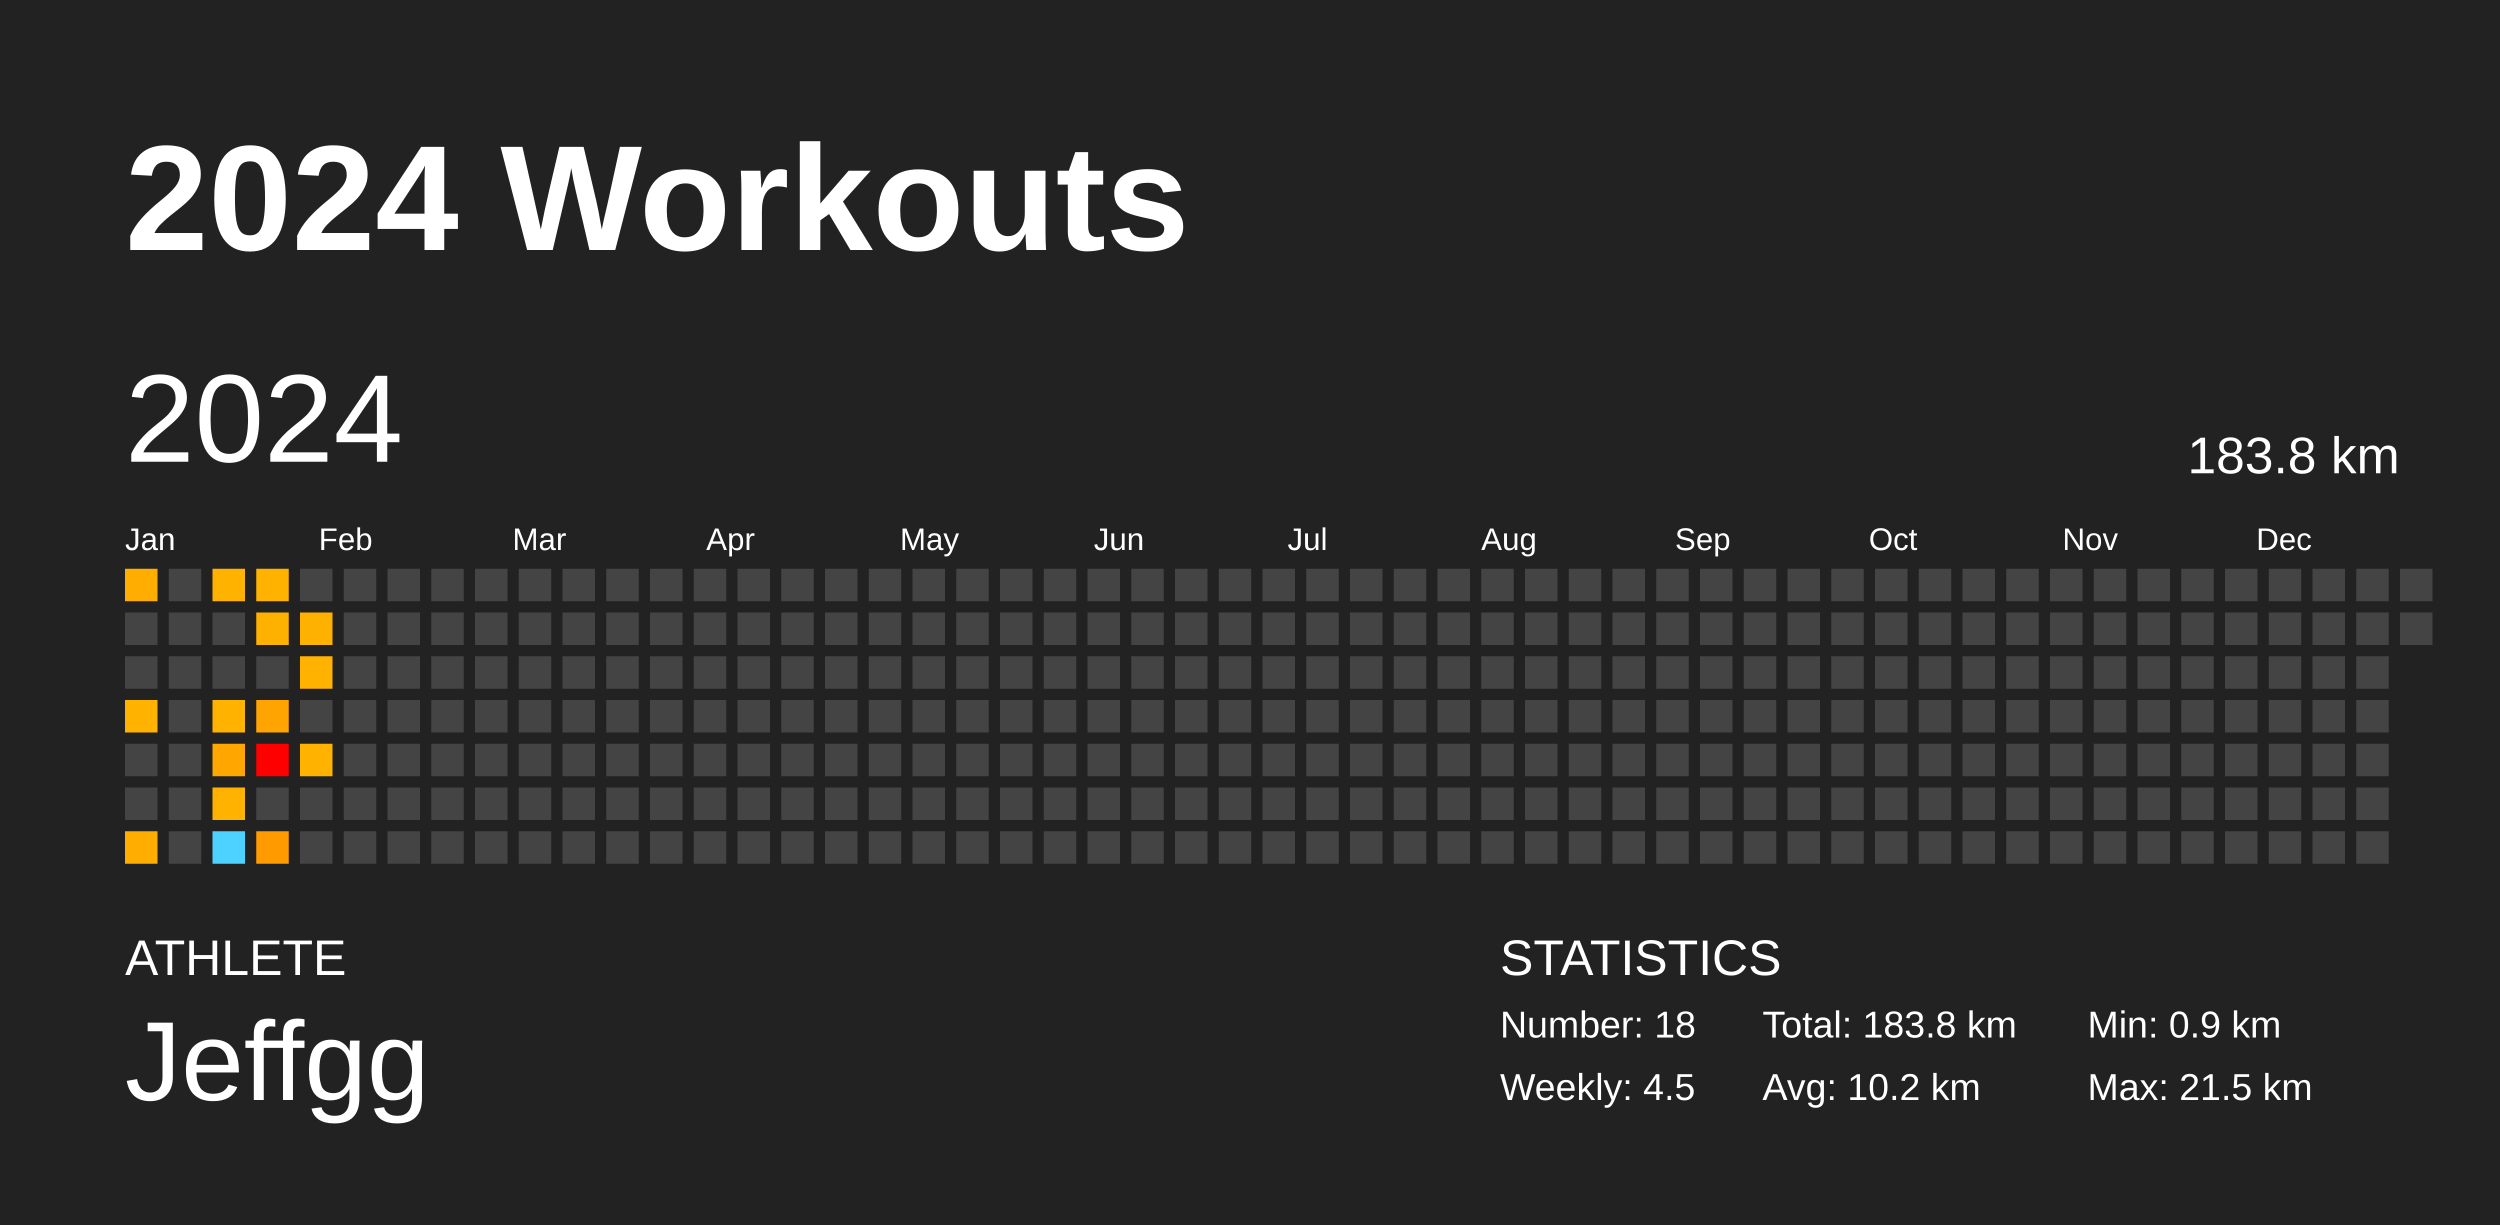
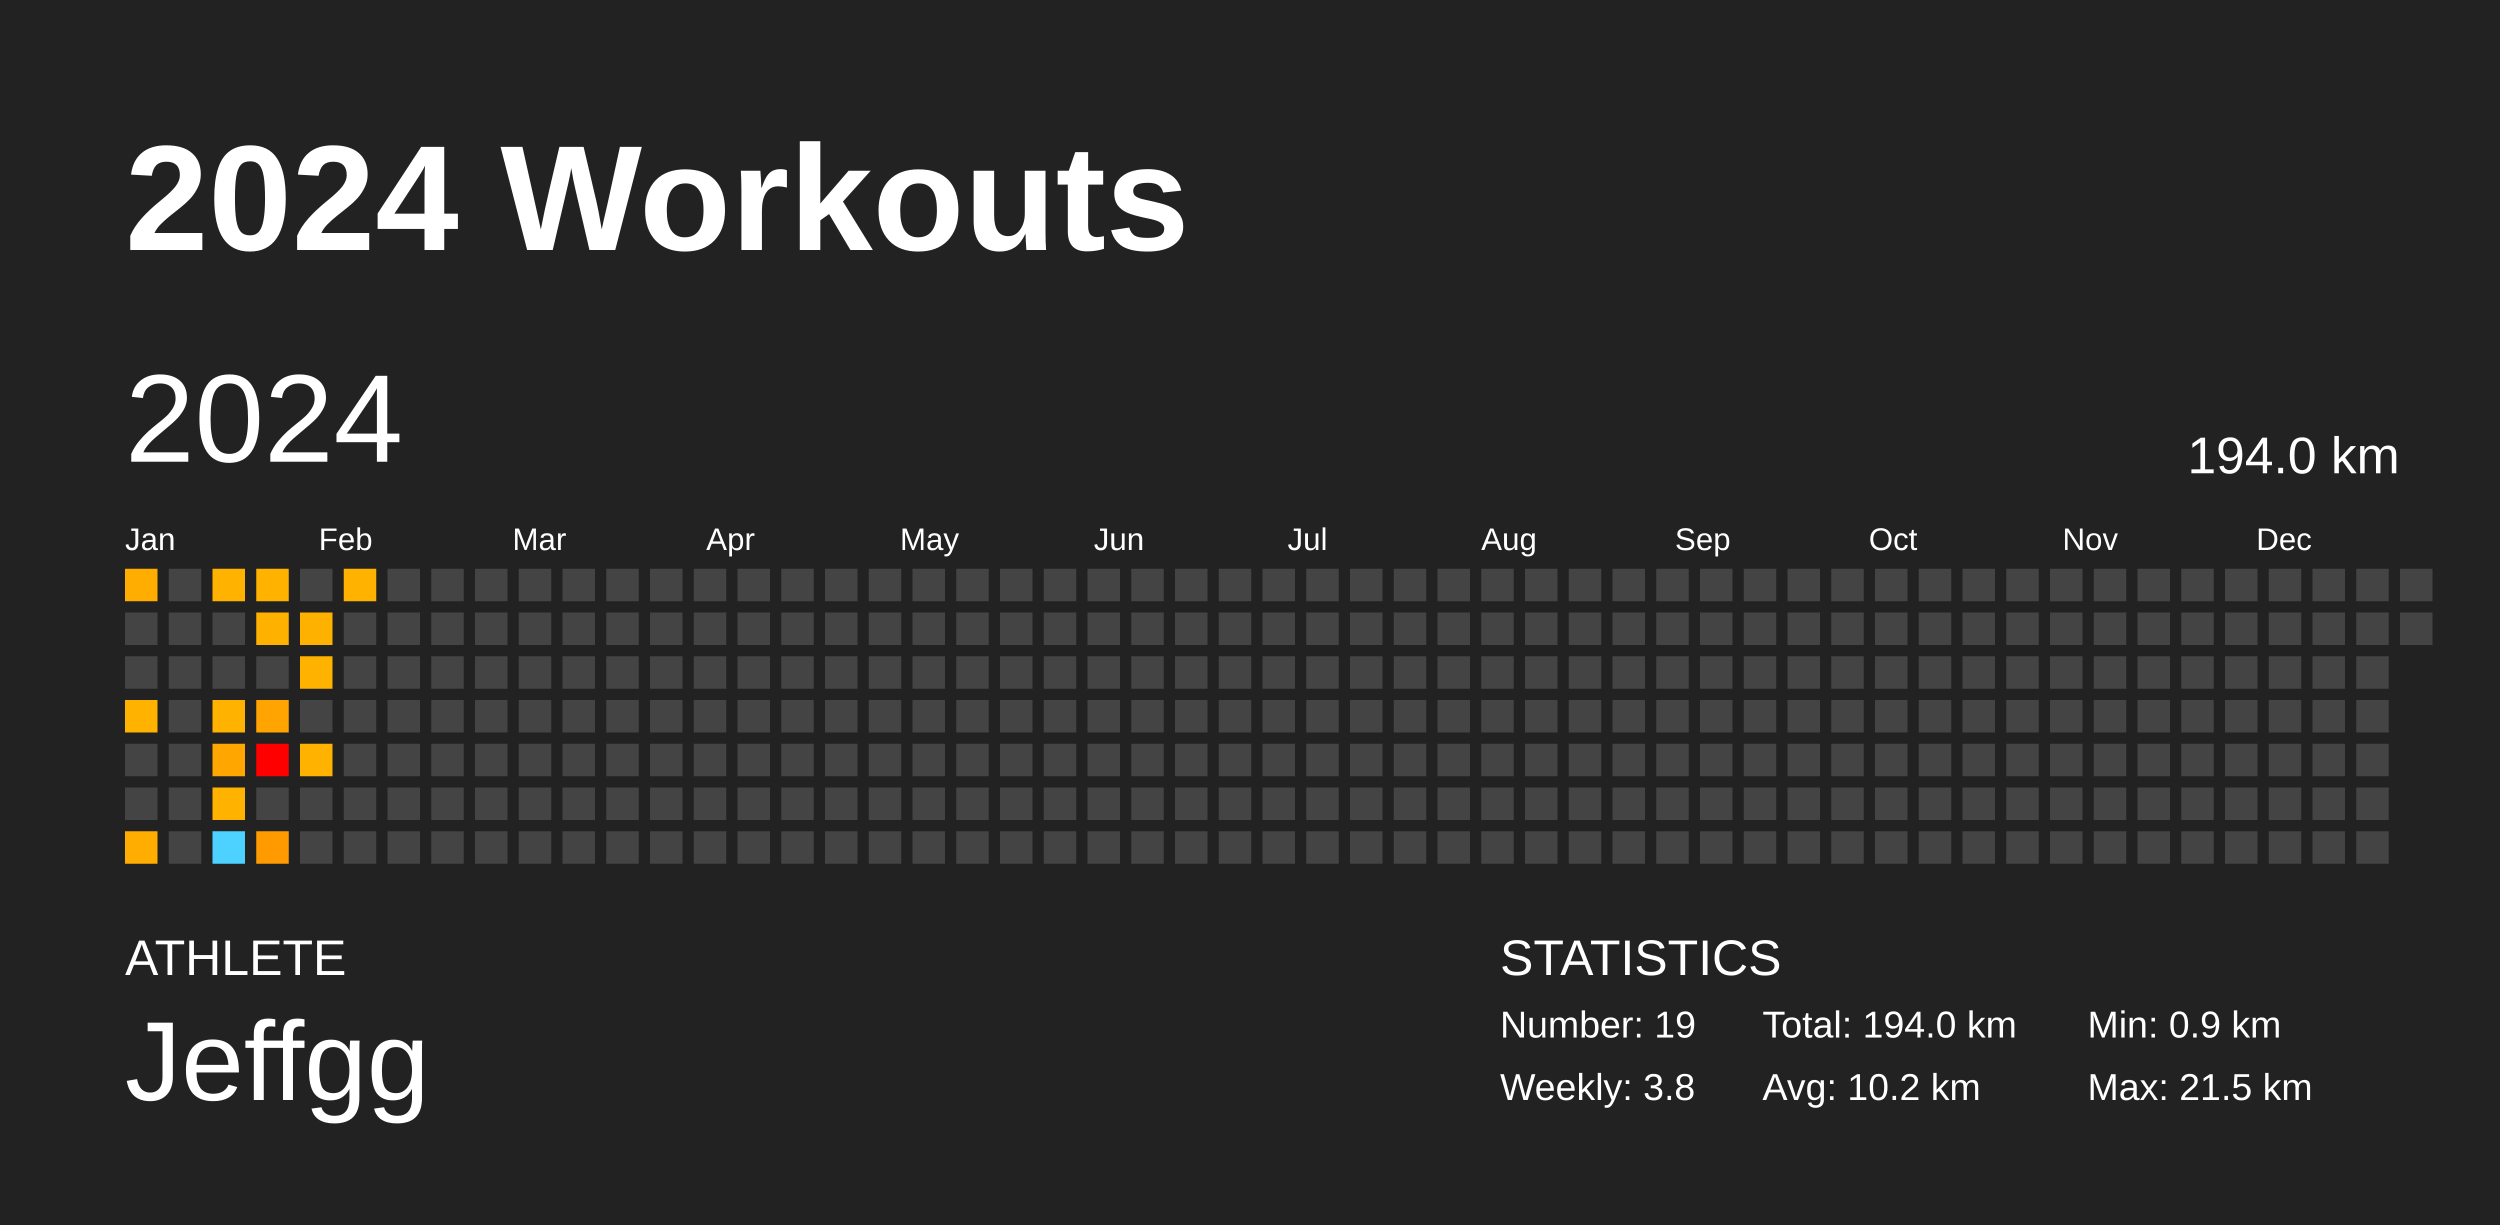
<svg xmlns="http://www.w3.org/2000/svg" baseProfile="full" height="98mm" version="1.1" viewBox="0,0,200,98" width="200mm">
  <defs />
  <rect fill="#222222" height="98" width="200" x="0" y="0" />
  <text fill="#FFFFFF" style="font-size:12px; font-family:Arial; font-weight:bold;" x="10" y="20">2024 Workouts</text>
  <text fill="#FFFFFF" style="font-size:4px; font-family:Arial" x="10" y="78">ATHLETE</text>
  <text fill="#FFFFFF" style="font-size:9px; font-family:Arial" x="10" y="88">Jeffgg</text>
  <text fill="#FFFFFF" style="font-size:4px; font-family:Arial" x="120" y="78">STATISTICS</text>
-   <text fill="#FFFFFF" style="font-size:3px; font-family:Arial" x="120" y="83">Number: 18</text>
-   <text fill="#FFFFFF" style="font-size:3px; font-family:Arial" x="120" y="88">Weekly: 4.5</text>
-   <text fill="#FFFFFF" style="font-size:3px; font-family:Arial" x="141" y="83">Total: 183.8 km</text>
+   <text fill="#FFFFFF" style="font-size:3px; font-family:Arial" x="120" y="83">Number: 19</text>
+   <text fill="#FFFFFF" style="font-size:3px; font-family:Arial" x="120" y="88">Weekly: 3.8</text>
+   <text fill="#FFFFFF" style="font-size:3px; font-family:Arial" x="141" y="83">Total: 194.0 km</text>
  <text fill="#FFFFFF" style="font-size:3px; font-family:Arial" x="141" y="88">Avg: 10.2 km</text>
  <text fill="#FFFFFF" style="font-size:3px; font-family:Arial" x="167" y="83">Min: 0.9 km</text>
  <text fill="#FFFFFF" style="font-size:3px; font-family:Arial" x="167" y="88">Max: 21.5 km</text>
  <text dominant-baseline="hanging" fill="#FFFFFF" style="font-size:10.0px; font-family:Arial;" x="10" y="30">2024</text>
-   <text dominant-baseline="hanging" fill="#FFFFFF" style="font-size:4.125px; font-family:Arial;" x="175" y="35">183.8 km</text>
+   <text dominant-baseline="hanging" fill="#FFFFFF" style="font-size:4.125px; font-family:Arial;" x="175" y="35">194.0 km</text>
  <text fill="#FFFFFF" style="font-size:2.5px; font-family:Arial" x="10.0" y="44">Jan</text>
  <text fill="#FFFFFF" style="font-size:2.5px; font-family:Arial" x="25.5" y="44">Feb</text>
  <text fill="#FFFFFF" style="font-size:2.5px; font-family:Arial" x="41.0" y="44">Mar</text>
  <text fill="#FFFFFF" style="font-size:2.5px; font-family:Arial" x="56.5" y="44">Apr</text>
  <text fill="#FFFFFF" style="font-size:2.5px; font-family:Arial" x="72.0" y="44">May</text>
  <text fill="#FFFFFF" style="font-size:2.5px; font-family:Arial" x="87.5" y="44">Jun</text>
  <text fill="#FFFFFF" style="font-size:2.5px; font-family:Arial" x="103.0" y="44">Jul</text>
  <text fill="#FFFFFF" style="font-size:2.5px; font-family:Arial" x="118.5" y="44">Aug</text>
  <text fill="#FFFFFF" style="font-size:2.5px; font-family:Arial" x="134.0" y="44">Sep</text>
  <text fill="#FFFFFF" style="font-size:2.5px; font-family:Arial" x="149.5" y="44">Oct</text>
  <text fill="#FFFFFF" style="font-size:2.5px; font-family:Arial" x="165.0" y="44">Nov</text>
  <text fill="#FFFFFF" style="font-size:2.5px; font-family:Arial" x="180.5" y="44">Dec</text>
  <rect fill="#ffad00" height="2.6" width="2.6" x="10.0" y="45.5" />
  <rect fill="#444444" height="2.6" width="2.6" x="10.0" y="49.0" />
  <rect fill="#444444" height="2.6" width="2.6" x="10.0" y="52.5" />
  <rect fill="#ffb200" height="2.6" width="2.6" x="10.0" y="56.0" />
  <rect fill="#444444" height="2.6" width="2.6" x="10.0" y="59.5" />
  <rect fill="#444444" height="2.6" width="2.6" x="10.0" y="63.0" />
  <rect fill="#ffad00" height="2.6" width="2.6" x="10.0" y="66.5" />
  <rect fill="#444444" height="2.6" width="2.6" x="13.5" y="45.5" />
  <rect fill="#444444" height="2.6" width="2.6" x="13.5" y="49.0" />
  <rect fill="#444444" height="2.6" width="2.6" x="13.5" y="52.5" />
  <rect fill="#444444" height="2.6" width="2.6" x="13.5" y="56.0" />
  <rect fill="#444444" height="2.6" width="2.6" x="13.5" y="59.5" />
  <rect fill="#444444" height="2.6" width="2.6" x="13.5" y="63.0" />
  <rect fill="#444444" height="2.6" width="2.6" x="13.5" y="66.5" />
  <rect fill="#ffb200" height="2.6" width="2.6" x="17.0" y="45.5" />
  <rect fill="#444444" height="2.6" width="2.6" x="17.0" y="49.0" />
  <rect fill="#444444" height="2.6" width="2.6" x="17.0" y="52.5" />
  <rect fill="#ffb200" height="2.6" width="2.6" x="17.0" y="56.0" />
  <rect fill="#ffa600" height="2.6" width="2.6" x="17.0" y="59.5" />
  <rect fill="#ffb200" height="2.6" width="2.6" x="17.0" y="63.0" />
  <rect fill="#4dd2ff" height="2.6" width="2.6" x="17.0" y="66.5" />
  <rect fill="#ffb200" height="2.6" width="2.6" x="20.5" y="45.5" />
  <rect fill="#ffb100" height="2.6" width="2.6" x="20.5" y="49.0" />
  <rect fill="#444444" height="2.6" width="2.6" x="20.5" y="52.5" />
  <rect fill="#ffa400" height="2.6" width="2.6" x="20.5" y="56.0" />
  <rect fill="red" height="2.6" width="2.6" x="20.5" y="59.5" />
  <rect fill="#444444" height="2.6" width="2.6" x="20.5" y="63.0" />
  <rect fill="#ff9b00" height="2.6" width="2.6" x="20.5" y="66.5" />
  <rect fill="#444444" height="2.6" width="2.6" x="24.0" y="45.5" />
  <rect fill="#ffb100" height="2.6" width="2.6" x="24.0" y="49.0" />
  <rect fill="#ffb200" height="2.6" width="2.6" x="24.0" y="52.5" />
  <rect fill="#444444" height="2.6" width="2.6" x="24.0" y="56.0" />
  <rect fill="#ffb300" height="2.6" width="2.6" x="24.0" y="59.5" />
  <rect fill="#444444" height="2.6" width="2.6" x="24.0" y="63.0" />
  <rect fill="#444444" height="2.6" width="2.6" x="24.0" y="66.5" />
-   <rect fill="#444444" height="2.6" width="2.6" x="27.5" y="45.5" />
+   <rect fill="#ffb200" height="2.6" width="2.6" x="27.5" y="45.5" />
  <rect fill="#444444" height="2.6" width="2.6" x="27.5" y="49.0" />
  <rect fill="#444444" height="2.6" width="2.6" x="27.5" y="52.5" />
  <rect fill="#444444" height="2.6" width="2.6" x="27.5" y="56.0" />
  <rect fill="#444444" height="2.6" width="2.6" x="27.5" y="59.5" />
  <rect fill="#444444" height="2.6" width="2.6" x="27.5" y="63.0" />
  <rect fill="#444444" height="2.6" width="2.6" x="27.5" y="66.5" />
  <rect fill="#444444" height="2.6" width="2.6" x="31.0" y="45.5" />
  <rect fill="#444444" height="2.6" width="2.6" x="31.0" y="49.0" />
  <rect fill="#444444" height="2.6" width="2.6" x="31.0" y="52.5" />
  <rect fill="#444444" height="2.6" width="2.6" x="31.0" y="56.0" />
  <rect fill="#444444" height="2.6" width="2.6" x="31.0" y="59.5" />
  <rect fill="#444444" height="2.6" width="2.6" x="31.0" y="63.0" />
  <rect fill="#444444" height="2.6" width="2.6" x="31.0" y="66.5" />
  <rect fill="#444444" height="2.6" width="2.6" x="34.5" y="45.5" />
  <rect fill="#444444" height="2.6" width="2.6" x="34.5" y="49.0" />
  <rect fill="#444444" height="2.6" width="2.6" x="34.5" y="52.5" />
  <rect fill="#444444" height="2.6" width="2.6" x="34.5" y="56.0" />
  <rect fill="#444444" height="2.6" width="2.6" x="34.5" y="59.5" />
  <rect fill="#444444" height="2.6" width="2.6" x="34.5" y="63.0" />
  <rect fill="#444444" height="2.6" width="2.6" x="34.5" y="66.5" />
  <rect fill="#444444" height="2.6" width="2.6" x="38.0" y="45.5" />
  <rect fill="#444444" height="2.6" width="2.6" x="38.0" y="49.0" />
  <rect fill="#444444" height="2.6" width="2.6" x="38.0" y="52.5" />
  <rect fill="#444444" height="2.6" width="2.6" x="38.0" y="56.0" />
  <rect fill="#444444" height="2.6" width="2.6" x="38.0" y="59.5" />
  <rect fill="#444444" height="2.6" width="2.6" x="38.0" y="63.0" />
  <rect fill="#444444" height="2.6" width="2.6" x="38.0" y="66.5" />
  <rect fill="#444444" height="2.6" width="2.6" x="41.5" y="45.5" />
  <rect fill="#444444" height="2.6" width="2.6" x="41.5" y="49.0" />
  <rect fill="#444444" height="2.6" width="2.6" x="41.5" y="52.5" />
  <rect fill="#444444" height="2.6" width="2.6" x="41.5" y="56.0" />
  <rect fill="#444444" height="2.6" width="2.6" x="41.5" y="59.5" />
  <rect fill="#444444" height="2.6" width="2.6" x="41.5" y="63.0" />
  <rect fill="#444444" height="2.6" width="2.6" x="41.5" y="66.5" />
  <rect fill="#444444" height="2.6" width="2.6" x="45.0" y="45.5" />
  <rect fill="#444444" height="2.6" width="2.6" x="45.0" y="49.0" />
  <rect fill="#444444" height="2.6" width="2.6" x="45.0" y="52.5" />
  <rect fill="#444444" height="2.6" width="2.6" x="45.0" y="56.0" />
  <rect fill="#444444" height="2.6" width="2.6" x="45.0" y="59.5" />
  <rect fill="#444444" height="2.6" width="2.6" x="45.0" y="63.0" />
  <rect fill="#444444" height="2.6" width="2.6" x="45.0" y="66.5" />
  <rect fill="#444444" height="2.6" width="2.6" x="48.5" y="45.5" />
  <rect fill="#444444" height="2.6" width="2.6" x="48.5" y="49.0" />
  <rect fill="#444444" height="2.6" width="2.6" x="48.5" y="52.5" />
  <rect fill="#444444" height="2.6" width="2.6" x="48.5" y="56.0" />
  <rect fill="#444444" height="2.6" width="2.6" x="48.5" y="59.5" />
  <rect fill="#444444" height="2.6" width="2.6" x="48.5" y="63.0" />
  <rect fill="#444444" height="2.6" width="2.6" x="48.5" y="66.5" />
  <rect fill="#444444" height="2.6" width="2.6" x="52.0" y="45.5" />
  <rect fill="#444444" height="2.6" width="2.6" x="52.0" y="49.0" />
  <rect fill="#444444" height="2.6" width="2.6" x="52.0" y="52.5" />
  <rect fill="#444444" height="2.6" width="2.6" x="52.0" y="56.0" />
  <rect fill="#444444" height="2.6" width="2.6" x="52.0" y="59.5" />
  <rect fill="#444444" height="2.6" width="2.6" x="52.0" y="63.0" />
  <rect fill="#444444" height="2.6" width="2.6" x="52.0" y="66.5" />
  <rect fill="#444444" height="2.6" width="2.6" x="55.5" y="45.5" />
  <rect fill="#444444" height="2.6" width="2.6" x="55.5" y="49.0" />
  <rect fill="#444444" height="2.6" width="2.6" x="55.5" y="52.5" />
  <rect fill="#444444" height="2.6" width="2.6" x="55.5" y="56.0" />
  <rect fill="#444444" height="2.6" width="2.6" x="55.5" y="59.5" />
  <rect fill="#444444" height="2.6" width="2.6" x="55.5" y="63.0" />
  <rect fill="#444444" height="2.6" width="2.6" x="55.5" y="66.5" />
  <rect fill="#444444" height="2.6" width="2.6" x="59.0" y="45.5" />
  <rect fill="#444444" height="2.6" width="2.6" x="59.0" y="49.0" />
  <rect fill="#444444" height="2.6" width="2.6" x="59.0" y="52.5" />
  <rect fill="#444444" height="2.6" width="2.6" x="59.0" y="56.0" />
  <rect fill="#444444" height="2.6" width="2.6" x="59.0" y="59.5" />
  <rect fill="#444444" height="2.6" width="2.6" x="59.0" y="63.0" />
  <rect fill="#444444" height="2.6" width="2.6" x="59.0" y="66.5" />
  <rect fill="#444444" height="2.6" width="2.6" x="62.5" y="45.5" />
  <rect fill="#444444" height="2.6" width="2.6" x="62.5" y="49.0" />
  <rect fill="#444444" height="2.6" width="2.6" x="62.5" y="52.5" />
  <rect fill="#444444" height="2.6" width="2.6" x="62.5" y="56.0" />
  <rect fill="#444444" height="2.6" width="2.6" x="62.5" y="59.5" />
  <rect fill="#444444" height="2.6" width="2.6" x="62.5" y="63.0" />
  <rect fill="#444444" height="2.6" width="2.6" x="62.5" y="66.5" />
  <rect fill="#444444" height="2.6" width="2.6" x="66.0" y="45.5" />
  <rect fill="#444444" height="2.6" width="2.6" x="66.0" y="49.0" />
  <rect fill="#444444" height="2.6" width="2.6" x="66.0" y="52.5" />
  <rect fill="#444444" height="2.6" width="2.6" x="66.0" y="56.0" />
  <rect fill="#444444" height="2.6" width="2.6" x="66.0" y="59.5" />
  <rect fill="#444444" height="2.6" width="2.6" x="66.0" y="63.0" />
  <rect fill="#444444" height="2.6" width="2.6" x="66.0" y="66.5" />
  <rect fill="#444444" height="2.6" width="2.6" x="69.5" y="45.5" />
  <rect fill="#444444" height="2.6" width="2.6" x="69.5" y="49.0" />
  <rect fill="#444444" height="2.6" width="2.6" x="69.5" y="52.5" />
  <rect fill="#444444" height="2.6" width="2.6" x="69.5" y="56.0" />
  <rect fill="#444444" height="2.6" width="2.6" x="69.5" y="59.5" />
  <rect fill="#444444" height="2.6" width="2.6" x="69.5" y="63.0" />
  <rect fill="#444444" height="2.6" width="2.6" x="69.5" y="66.5" />
  <rect fill="#444444" height="2.6" width="2.6" x="73.0" y="45.5" />
  <rect fill="#444444" height="2.6" width="2.6" x="73.0" y="49.0" />
  <rect fill="#444444" height="2.6" width="2.6" x="73.0" y="52.5" />
  <rect fill="#444444" height="2.6" width="2.6" x="73.0" y="56.0" />
  <rect fill="#444444" height="2.6" width="2.6" x="73.0" y="59.5" />
  <rect fill="#444444" height="2.6" width="2.6" x="73.0" y="63.0" />
  <rect fill="#444444" height="2.6" width="2.6" x="73.0" y="66.5" />
  <rect fill="#444444" height="2.6" width="2.6" x="76.5" y="45.5" />
  <rect fill="#444444" height="2.6" width="2.6" x="76.5" y="49.0" />
  <rect fill="#444444" height="2.6" width="2.6" x="76.5" y="52.5" />
  <rect fill="#444444" height="2.6" width="2.6" x="76.5" y="56.0" />
  <rect fill="#444444" height="2.6" width="2.6" x="76.5" y="59.5" />
  <rect fill="#444444" height="2.6" width="2.6" x="76.5" y="63.0" />
  <rect fill="#444444" height="2.6" width="2.6" x="76.5" y="66.5" />
  <rect fill="#444444" height="2.6" width="2.6" x="80.0" y="45.5" />
  <rect fill="#444444" height="2.6" width="2.6" x="80.0" y="49.0" />
  <rect fill="#444444" height="2.6" width="2.6" x="80.0" y="52.5" />
  <rect fill="#444444" height="2.6" width="2.6" x="80.0" y="56.0" />
  <rect fill="#444444" height="2.6" width="2.6" x="80.0" y="59.5" />
  <rect fill="#444444" height="2.6" width="2.6" x="80.0" y="63.0" />
  <rect fill="#444444" height="2.6" width="2.6" x="80.0" y="66.5" />
  <rect fill="#444444" height="2.6" width="2.6" x="83.5" y="45.5" />
  <rect fill="#444444" height="2.6" width="2.6" x="83.5" y="49.0" />
  <rect fill="#444444" height="2.6" width="2.6" x="83.5" y="52.5" />
  <rect fill="#444444" height="2.6" width="2.6" x="83.5" y="56.0" />
  <rect fill="#444444" height="2.6" width="2.6" x="83.5" y="59.5" />
  <rect fill="#444444" height="2.6" width="2.6" x="83.5" y="63.0" />
  <rect fill="#444444" height="2.6" width="2.6" x="83.5" y="66.5" />
  <rect fill="#444444" height="2.6" width="2.6" x="87.0" y="45.5" />
  <rect fill="#444444" height="2.6" width="2.6" x="87.0" y="49.0" />
  <rect fill="#444444" height="2.6" width="2.6" x="87.0" y="52.5" />
  <rect fill="#444444" height="2.6" width="2.6" x="87.0" y="56.0" />
  <rect fill="#444444" height="2.6" width="2.6" x="87.0" y="59.5" />
  <rect fill="#444444" height="2.6" width="2.6" x="87.0" y="63.0" />
  <rect fill="#444444" height="2.6" width="2.6" x="87.0" y="66.5" />
  <rect fill="#444444" height="2.6" width="2.6" x="90.5" y="45.5" />
  <rect fill="#444444" height="2.6" width="2.6" x="90.5" y="49.0" />
  <rect fill="#444444" height="2.6" width="2.6" x="90.5" y="52.5" />
  <rect fill="#444444" height="2.6" width="2.6" x="90.5" y="56.0" />
  <rect fill="#444444" height="2.6" width="2.6" x="90.5" y="59.5" />
  <rect fill="#444444" height="2.6" width="2.6" x="90.5" y="63.0" />
  <rect fill="#444444" height="2.6" width="2.6" x="90.5" y="66.5" />
  <rect fill="#444444" height="2.6" width="2.6" x="94.0" y="45.5" />
  <rect fill="#444444" height="2.6" width="2.6" x="94.0" y="49.0" />
  <rect fill="#444444" height="2.6" width="2.6" x="94.0" y="52.5" />
  <rect fill="#444444" height="2.6" width="2.6" x="94.0" y="56.0" />
  <rect fill="#444444" height="2.6" width="2.6" x="94.0" y="59.5" />
  <rect fill="#444444" height="2.6" width="2.6" x="94.0" y="63.0" />
  <rect fill="#444444" height="2.6" width="2.6" x="94.0" y="66.5" />
  <rect fill="#444444" height="2.6" width="2.6" x="97.5" y="45.5" />
  <rect fill="#444444" height="2.6" width="2.6" x="97.5" y="49.0" />
  <rect fill="#444444" height="2.6" width="2.6" x="97.5" y="52.5" />
  <rect fill="#444444" height="2.6" width="2.6" x="97.5" y="56.0" />
  <rect fill="#444444" height="2.6" width="2.6" x="97.5" y="59.5" />
  <rect fill="#444444" height="2.6" width="2.6" x="97.5" y="63.0" />
  <rect fill="#444444" height="2.6" width="2.6" x="97.5" y="66.5" />
  <rect fill="#444444" height="2.6" width="2.6" x="101.0" y="45.5" />
  <rect fill="#444444" height="2.6" width="2.6" x="101.0" y="49.0" />
  <rect fill="#444444" height="2.6" width="2.6" x="101.0" y="52.5" />
  <rect fill="#444444" height="2.6" width="2.6" x="101.0" y="56.0" />
  <rect fill="#444444" height="2.6" width="2.6" x="101.0" y="59.5" />
  <rect fill="#444444" height="2.6" width="2.6" x="101.0" y="63.0" />
  <rect fill="#444444" height="2.6" width="2.6" x="101.0" y="66.5" />
  <rect fill="#444444" height="2.6" width="2.6" x="104.5" y="45.5" />
  <rect fill="#444444" height="2.6" width="2.6" x="104.5" y="49.0" />
  <rect fill="#444444" height="2.6" width="2.6" x="104.5" y="52.5" />
  <rect fill="#444444" height="2.6" width="2.6" x="104.5" y="56.0" />
  <rect fill="#444444" height="2.6" width="2.6" x="104.5" y="59.5" />
  <rect fill="#444444" height="2.6" width="2.6" x="104.5" y="63.0" />
  <rect fill="#444444" height="2.6" width="2.6" x="104.5" y="66.5" />
  <rect fill="#444444" height="2.6" width="2.6" x="108.0" y="45.5" />
  <rect fill="#444444" height="2.6" width="2.6" x="108.0" y="49.0" />
  <rect fill="#444444" height="2.6" width="2.6" x="108.0" y="52.5" />
  <rect fill="#444444" height="2.6" width="2.6" x="108.0" y="56.0" />
  <rect fill="#444444" height="2.6" width="2.6" x="108.0" y="59.5" />
  <rect fill="#444444" height="2.6" width="2.6" x="108.0" y="63.0" />
  <rect fill="#444444" height="2.6" width="2.6" x="108.0" y="66.5" />
  <rect fill="#444444" height="2.6" width="2.6" x="111.5" y="45.5" />
  <rect fill="#444444" height="2.6" width="2.6" x="111.5" y="49.0" />
  <rect fill="#444444" height="2.6" width="2.6" x="111.5" y="52.5" />
  <rect fill="#444444" height="2.6" width="2.6" x="111.5" y="56.0" />
  <rect fill="#444444" height="2.6" width="2.6" x="111.5" y="59.5" />
  <rect fill="#444444" height="2.6" width="2.6" x="111.5" y="63.0" />
  <rect fill="#444444" height="2.6" width="2.6" x="111.5" y="66.5" />
  <rect fill="#444444" height="2.6" width="2.6" x="115.0" y="45.5" />
  <rect fill="#444444" height="2.6" width="2.6" x="115.0" y="49.0" />
  <rect fill="#444444" height="2.6" width="2.6" x="115.0" y="52.5" />
  <rect fill="#444444" height="2.6" width="2.6" x="115.0" y="56.0" />
  <rect fill="#444444" height="2.6" width="2.6" x="115.0" y="59.5" />
  <rect fill="#444444" height="2.6" width="2.6" x="115.0" y="63.0" />
  <rect fill="#444444" height="2.6" width="2.6" x="115.0" y="66.5" />
  <rect fill="#444444" height="2.6" width="2.6" x="118.5" y="45.5" />
  <rect fill="#444444" height="2.6" width="2.6" x="118.5" y="49.0" />
  <rect fill="#444444" height="2.6" width="2.6" x="118.5" y="52.5" />
  <rect fill="#444444" height="2.6" width="2.6" x="118.5" y="56.0" />
  <rect fill="#444444" height="2.6" width="2.6" x="118.5" y="59.5" />
  <rect fill="#444444" height="2.6" width="2.6" x="118.5" y="63.0" />
  <rect fill="#444444" height="2.6" width="2.6" x="118.5" y="66.5" />
  <rect fill="#444444" height="2.6" width="2.6" x="122.0" y="45.5" />
  <rect fill="#444444" height="2.6" width="2.6" x="122.0" y="49.0" />
  <rect fill="#444444" height="2.6" width="2.6" x="122.0" y="52.5" />
  <rect fill="#444444" height="2.6" width="2.6" x="122.0" y="56.0" />
  <rect fill="#444444" height="2.6" width="2.6" x="122.0" y="59.5" />
  <rect fill="#444444" height="2.6" width="2.6" x="122.0" y="63.0" />
  <rect fill="#444444" height="2.6" width="2.6" x="122.0" y="66.5" />
  <rect fill="#444444" height="2.6" width="2.6" x="125.5" y="45.5" />
  <rect fill="#444444" height="2.6" width="2.6" x="125.5" y="49.0" />
  <rect fill="#444444" height="2.6" width="2.6" x="125.5" y="52.5" />
  <rect fill="#444444" height="2.6" width="2.6" x="125.5" y="56.0" />
  <rect fill="#444444" height="2.6" width="2.6" x="125.5" y="59.5" />
  <rect fill="#444444" height="2.6" width="2.6" x="125.5" y="63.0" />
  <rect fill="#444444" height="2.6" width="2.6" x="125.5" y="66.5" />
  <rect fill="#444444" height="2.6" width="2.6" x="129.0" y="45.5" />
  <rect fill="#444444" height="2.6" width="2.6" x="129.0" y="49.0" />
  <rect fill="#444444" height="2.6" width="2.6" x="129.0" y="52.5" />
  <rect fill="#444444" height="2.6" width="2.6" x="129.0" y="56.0" />
  <rect fill="#444444" height="2.6" width="2.6" x="129.0" y="59.5" />
  <rect fill="#444444" height="2.6" width="2.6" x="129.0" y="63.0" />
  <rect fill="#444444" height="2.6" width="2.6" x="129.0" y="66.5" />
  <rect fill="#444444" height="2.6" width="2.6" x="132.5" y="45.5" />
  <rect fill="#444444" height="2.6" width="2.6" x="132.5" y="49.0" />
  <rect fill="#444444" height="2.6" width="2.6" x="132.5" y="52.5" />
  <rect fill="#444444" height="2.6" width="2.6" x="132.5" y="56.0" />
  <rect fill="#444444" height="2.6" width="2.6" x="132.5" y="59.5" />
  <rect fill="#444444" height="2.6" width="2.6" x="132.5" y="63.0" />
  <rect fill="#444444" height="2.6" width="2.6" x="132.5" y="66.5" />
  <rect fill="#444444" height="2.6" width="2.6" x="136.0" y="45.5" />
  <rect fill="#444444" height="2.6" width="2.6" x="136.0" y="49.0" />
  <rect fill="#444444" height="2.6" width="2.6" x="136.0" y="52.5" />
  <rect fill="#444444" height="2.6" width="2.6" x="136.0" y="56.0" />
  <rect fill="#444444" height="2.6" width="2.6" x="136.0" y="59.5" />
  <rect fill="#444444" height="2.6" width="2.6" x="136.0" y="63.0" />
  <rect fill="#444444" height="2.6" width="2.6" x="136.0" y="66.5" />
  <rect fill="#444444" height="2.6" width="2.6" x="139.5" y="45.5" />
  <rect fill="#444444" height="2.6" width="2.6" x="139.5" y="49.0" />
  <rect fill="#444444" height="2.6" width="2.6" x="139.5" y="52.5" />
  <rect fill="#444444" height="2.6" width="2.6" x="139.5" y="56.0" />
  <rect fill="#444444" height="2.6" width="2.6" x="139.5" y="59.5" />
  <rect fill="#444444" height="2.6" width="2.6" x="139.5" y="63.0" />
  <rect fill="#444444" height="2.6" width="2.6" x="139.5" y="66.5" />
  <rect fill="#444444" height="2.6" width="2.6" x="143.0" y="45.5" />
  <rect fill="#444444" height="2.6" width="2.6" x="143.0" y="49.0" />
  <rect fill="#444444" height="2.6" width="2.6" x="143.0" y="52.5" />
  <rect fill="#444444" height="2.6" width="2.6" x="143.0" y="56.0" />
  <rect fill="#444444" height="2.6" width="2.6" x="143.0" y="59.5" />
  <rect fill="#444444" height="2.6" width="2.6" x="143.0" y="63.0" />
  <rect fill="#444444" height="2.6" width="2.6" x="143.0" y="66.5" />
  <rect fill="#444444" height="2.6" width="2.6" x="146.5" y="45.5" />
  <rect fill="#444444" height="2.6" width="2.6" x="146.5" y="49.0" />
  <rect fill="#444444" height="2.6" width="2.6" x="146.5" y="52.5" />
  <rect fill="#444444" height="2.6" width="2.6" x="146.5" y="56.0" />
  <rect fill="#444444" height="2.6" width="2.6" x="146.5" y="59.5" />
  <rect fill="#444444" height="2.6" width="2.6" x="146.5" y="63.0" />
  <rect fill="#444444" height="2.6" width="2.6" x="146.5" y="66.5" />
  <rect fill="#444444" height="2.6" width="2.6" x="150.0" y="45.5" />
  <rect fill="#444444" height="2.6" width="2.6" x="150.0" y="49.0" />
  <rect fill="#444444" height="2.6" width="2.6" x="150.0" y="52.5" />
  <rect fill="#444444" height="2.6" width="2.6" x="150.0" y="56.0" />
  <rect fill="#444444" height="2.6" width="2.6" x="150.0" y="59.5" />
  <rect fill="#444444" height="2.6" width="2.6" x="150.0" y="63.0" />
  <rect fill="#444444" height="2.6" width="2.6" x="150.0" y="66.5" />
  <rect fill="#444444" height="2.6" width="2.6" x="153.5" y="45.5" />
  <rect fill="#444444" height="2.6" width="2.6" x="153.5" y="49.0" />
  <rect fill="#444444" height="2.6" width="2.6" x="153.5" y="52.5" />
  <rect fill="#444444" height="2.6" width="2.6" x="153.5" y="56.0" />
  <rect fill="#444444" height="2.6" width="2.6" x="153.5" y="59.5" />
  <rect fill="#444444" height="2.6" width="2.6" x="153.5" y="63.0" />
  <rect fill="#444444" height="2.6" width="2.6" x="153.5" y="66.5" />
  <rect fill="#444444" height="2.6" width="2.6" x="157.0" y="45.5" />
  <rect fill="#444444" height="2.6" width="2.6" x="157.0" y="49.0" />
  <rect fill="#444444" height="2.6" width="2.6" x="157.0" y="52.5" />
  <rect fill="#444444" height="2.6" width="2.6" x="157.0" y="56.0" />
  <rect fill="#444444" height="2.6" width="2.6" x="157.0" y="59.5" />
  <rect fill="#444444" height="2.6" width="2.6" x="157.0" y="63.0" />
  <rect fill="#444444" height="2.6" width="2.6" x="157.0" y="66.5" />
  <rect fill="#444444" height="2.6" width="2.6" x="160.5" y="45.5" />
  <rect fill="#444444" height="2.6" width="2.6" x="160.5" y="49.0" />
  <rect fill="#444444" height="2.6" width="2.6" x="160.5" y="52.5" />
  <rect fill="#444444" height="2.6" width="2.6" x="160.5" y="56.0" />
  <rect fill="#444444" height="2.6" width="2.6" x="160.5" y="59.5" />
  <rect fill="#444444" height="2.6" width="2.6" x="160.5" y="63.0" />
  <rect fill="#444444" height="2.6" width="2.6" x="160.5" y="66.5" />
  <rect fill="#444444" height="2.6" width="2.6" x="164.0" y="45.5" />
  <rect fill="#444444" height="2.6" width="2.6" x="164.0" y="49.0" />
  <rect fill="#444444" height="2.6" width="2.6" x="164.0" y="52.5" />
  <rect fill="#444444" height="2.6" width="2.6" x="164.0" y="56.0" />
  <rect fill="#444444" height="2.6" width="2.6" x="164.0" y="59.5" />
  <rect fill="#444444" height="2.6" width="2.6" x="164.0" y="63.0" />
  <rect fill="#444444" height="2.6" width="2.6" x="164.0" y="66.5" />
  <rect fill="#444444" height="2.6" width="2.6" x="167.5" y="45.5" />
  <rect fill="#444444" height="2.6" width="2.6" x="167.5" y="49.0" />
  <rect fill="#444444" height="2.6" width="2.6" x="167.5" y="52.5" />
  <rect fill="#444444" height="2.6" width="2.6" x="167.5" y="56.0" />
  <rect fill="#444444" height="2.6" width="2.6" x="167.5" y="59.5" />
  <rect fill="#444444" height="2.6" width="2.6" x="167.5" y="63.0" />
  <rect fill="#444444" height="2.6" width="2.6" x="167.5" y="66.5" />
  <rect fill="#444444" height="2.6" width="2.6" x="171.0" y="45.5" />
  <rect fill="#444444" height="2.6" width="2.6" x="171.0" y="49.0" />
  <rect fill="#444444" height="2.6" width="2.6" x="171.0" y="52.5" />
  <rect fill="#444444" height="2.6" width="2.6" x="171.0" y="56.0" />
  <rect fill="#444444" height="2.6" width="2.6" x="171.0" y="59.5" />
  <rect fill="#444444" height="2.6" width="2.6" x="171.0" y="63.0" />
  <rect fill="#444444" height="2.6" width="2.6" x="171.0" y="66.5" />
  <rect fill="#444444" height="2.6" width="2.6" x="174.5" y="45.5" />
  <rect fill="#444444" height="2.6" width="2.6" x="174.5" y="49.0" />
  <rect fill="#444444" height="2.6" width="2.6" x="174.5" y="52.5" />
  <rect fill="#444444" height="2.6" width="2.6" x="174.5" y="56.0" />
  <rect fill="#444444" height="2.6" width="2.6" x="174.5" y="59.5" />
  <rect fill="#444444" height="2.6" width="2.6" x="174.5" y="63.0" />
  <rect fill="#444444" height="2.6" width="2.6" x="174.5" y="66.5" />
  <rect fill="#444444" height="2.6" width="2.6" x="178.0" y="45.5" />
  <rect fill="#444444" height="2.6" width="2.6" x="178.0" y="49.0" />
  <rect fill="#444444" height="2.6" width="2.6" x="178.0" y="52.5" />
  <rect fill="#444444" height="2.6" width="2.6" x="178.0" y="56.0" />
  <rect fill="#444444" height="2.6" width="2.6" x="178.0" y="59.5" />
  <rect fill="#444444" height="2.6" width="2.6" x="178.0" y="63.0" />
  <rect fill="#444444" height="2.6" width="2.6" x="178.0" y="66.5" />
  <rect fill="#444444" height="2.6" width="2.6" x="181.5" y="45.5" />
  <rect fill="#444444" height="2.6" width="2.6" x="181.5" y="49.0" />
  <rect fill="#444444" height="2.6" width="2.6" x="181.5" y="52.5" />
  <rect fill="#444444" height="2.6" width="2.6" x="181.5" y="56.0" />
  <rect fill="#444444" height="2.6" width="2.6" x="181.5" y="59.5" />
  <rect fill="#444444" height="2.6" width="2.6" x="181.5" y="63.0" />
  <rect fill="#444444" height="2.6" width="2.6" x="181.5" y="66.5" />
  <rect fill="#444444" height="2.6" width="2.6" x="185.0" y="45.5" />
  <rect fill="#444444" height="2.6" width="2.6" x="185.0" y="49.0" />
  <rect fill="#444444" height="2.6" width="2.6" x="185.0" y="52.5" />
  <rect fill="#444444" height="2.6" width="2.6" x="185.0" y="56.0" />
  <rect fill="#444444" height="2.6" width="2.6" x="185.0" y="59.5" />
  <rect fill="#444444" height="2.6" width="2.6" x="185.0" y="63.0" />
  <rect fill="#444444" height="2.6" width="2.6" x="185.0" y="66.5" />
  <rect fill="#444444" height="2.6" width="2.6" x="188.5" y="45.5" />
  <rect fill="#444444" height="2.6" width="2.6" x="188.5" y="49.0" />
  <rect fill="#444444" height="2.6" width="2.6" x="188.5" y="52.5" />
  <rect fill="#444444" height="2.6" width="2.6" x="188.5" y="56.0" />
  <rect fill="#444444" height="2.6" width="2.6" x="188.5" y="59.5" />
  <rect fill="#444444" height="2.6" width="2.6" x="188.5" y="63.0" />
  <rect fill="#444444" height="2.6" width="2.6" x="188.5" y="66.5" />
  <rect fill="#444444" height="2.6" width="2.6" x="192.0" y="45.5" />
  <rect fill="#444444" height="2.6" width="2.6" x="192.0" y="49.0" />
</svg>
